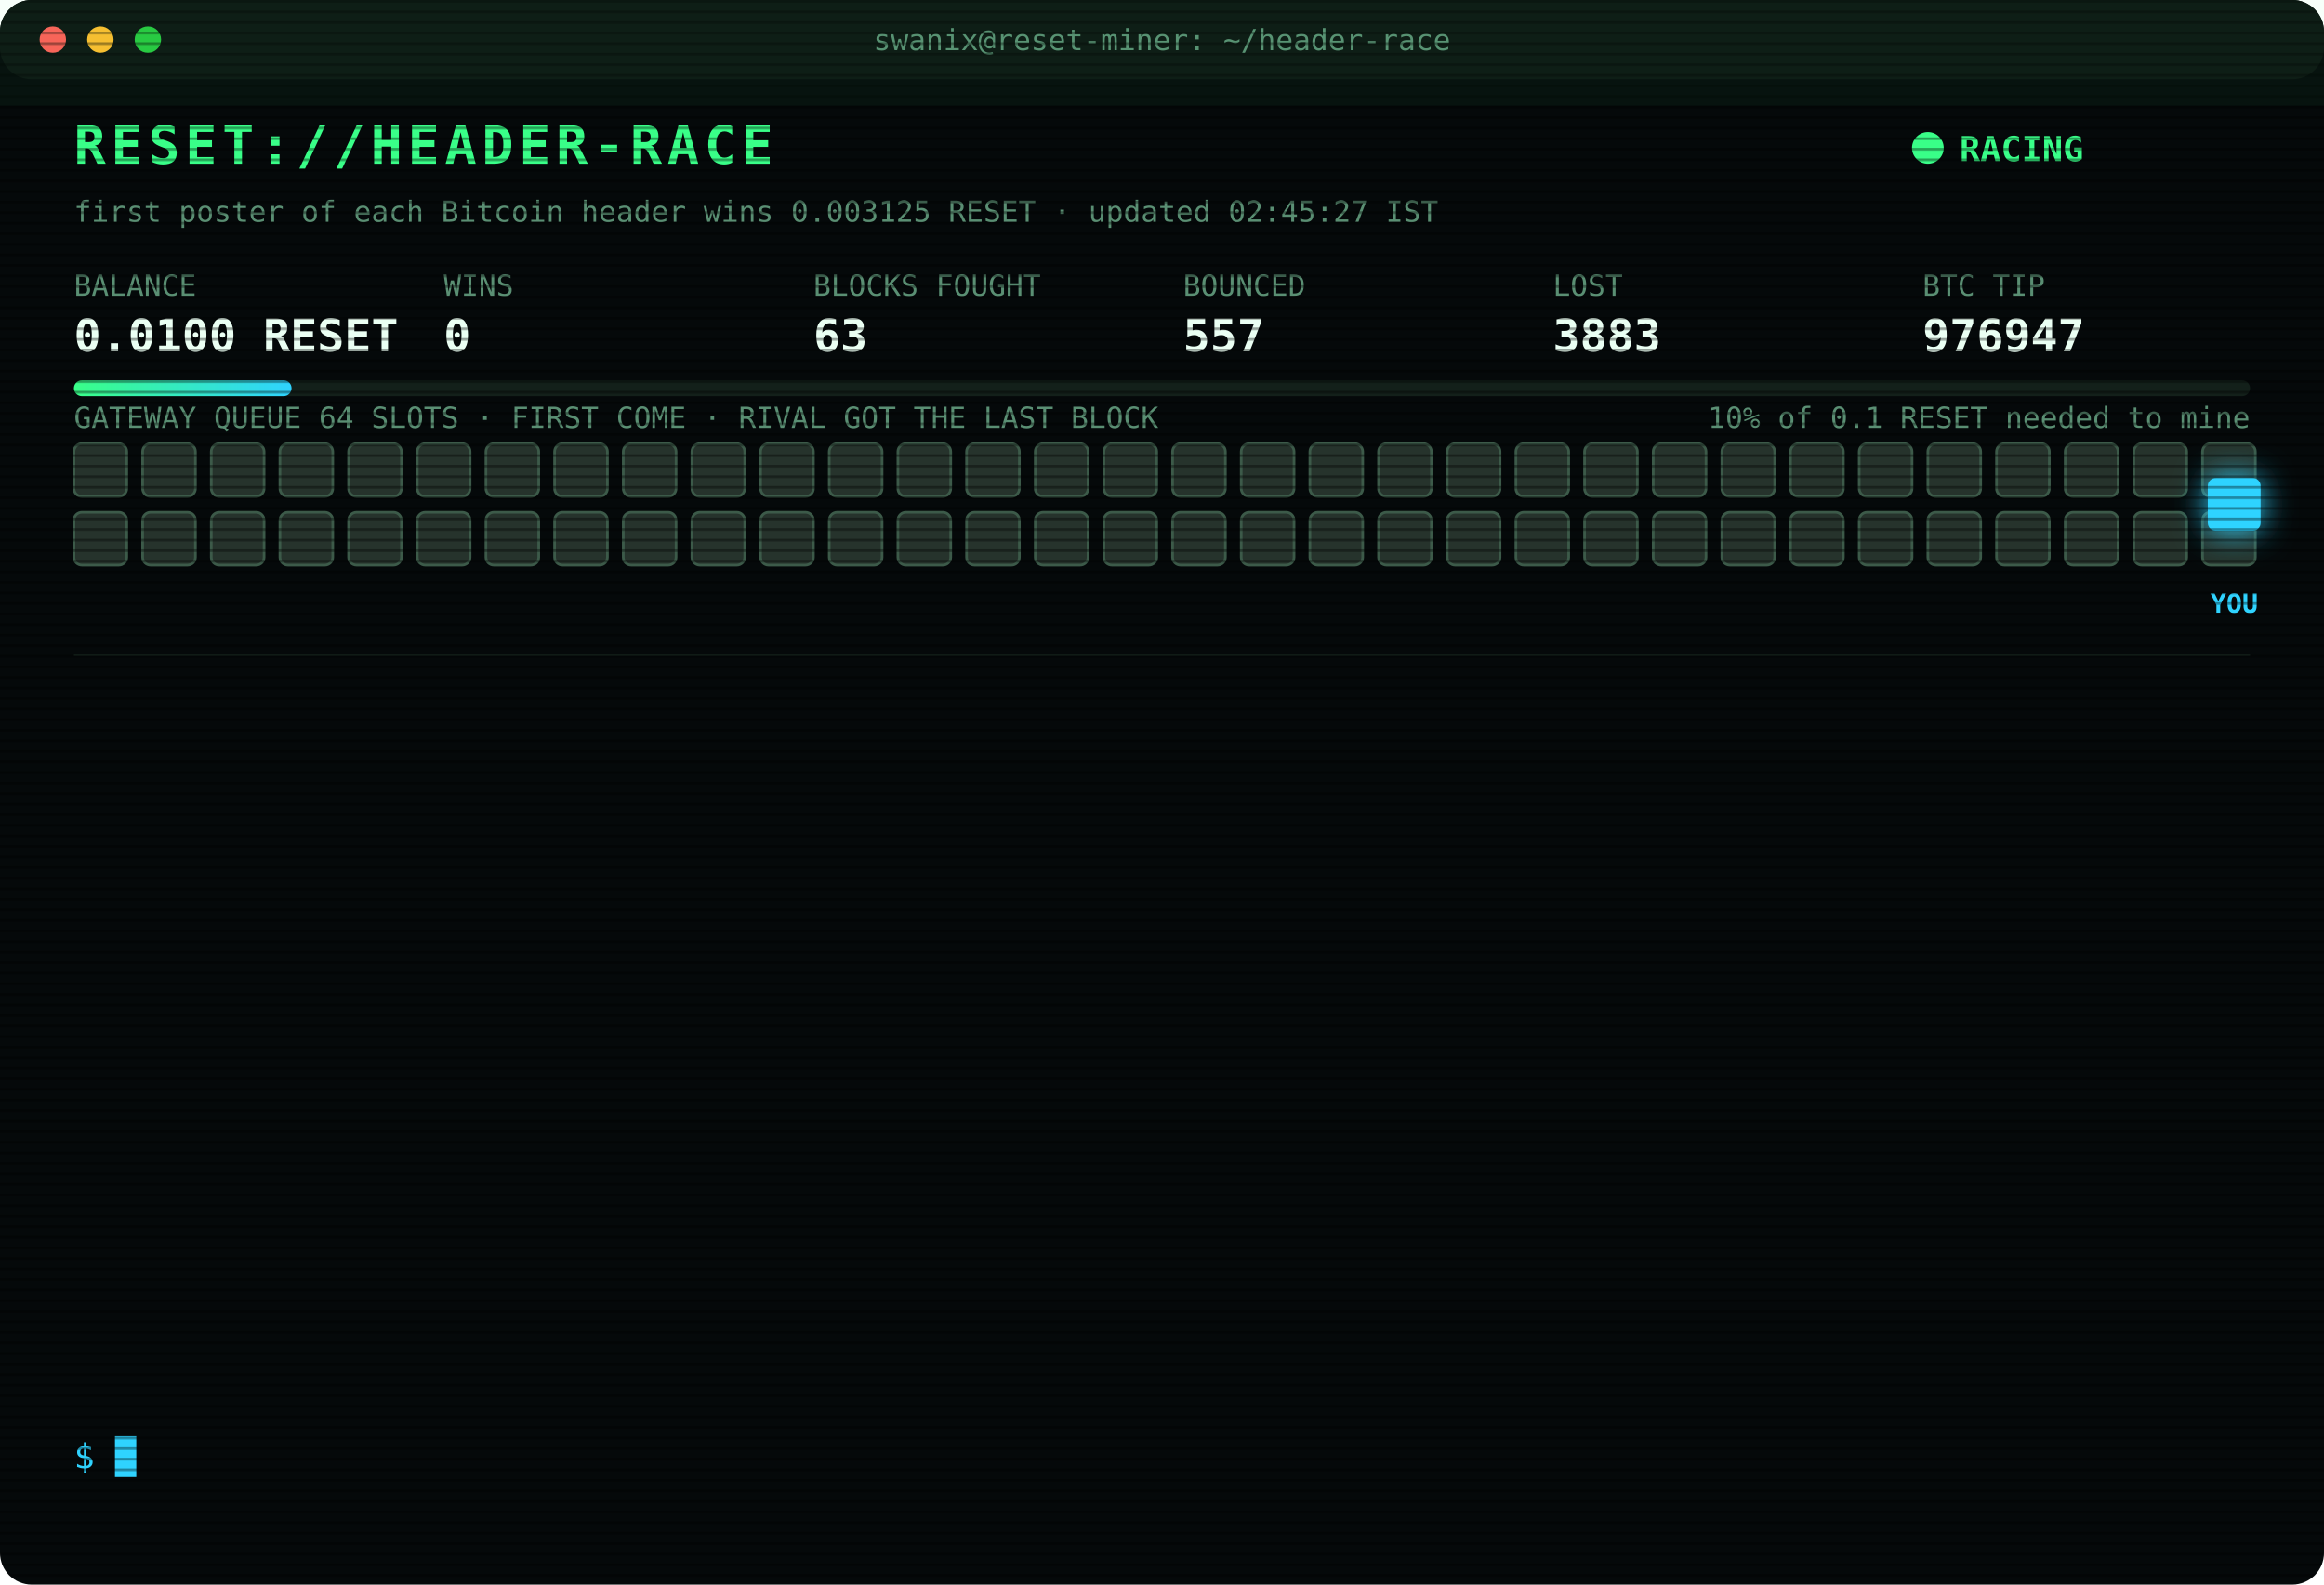
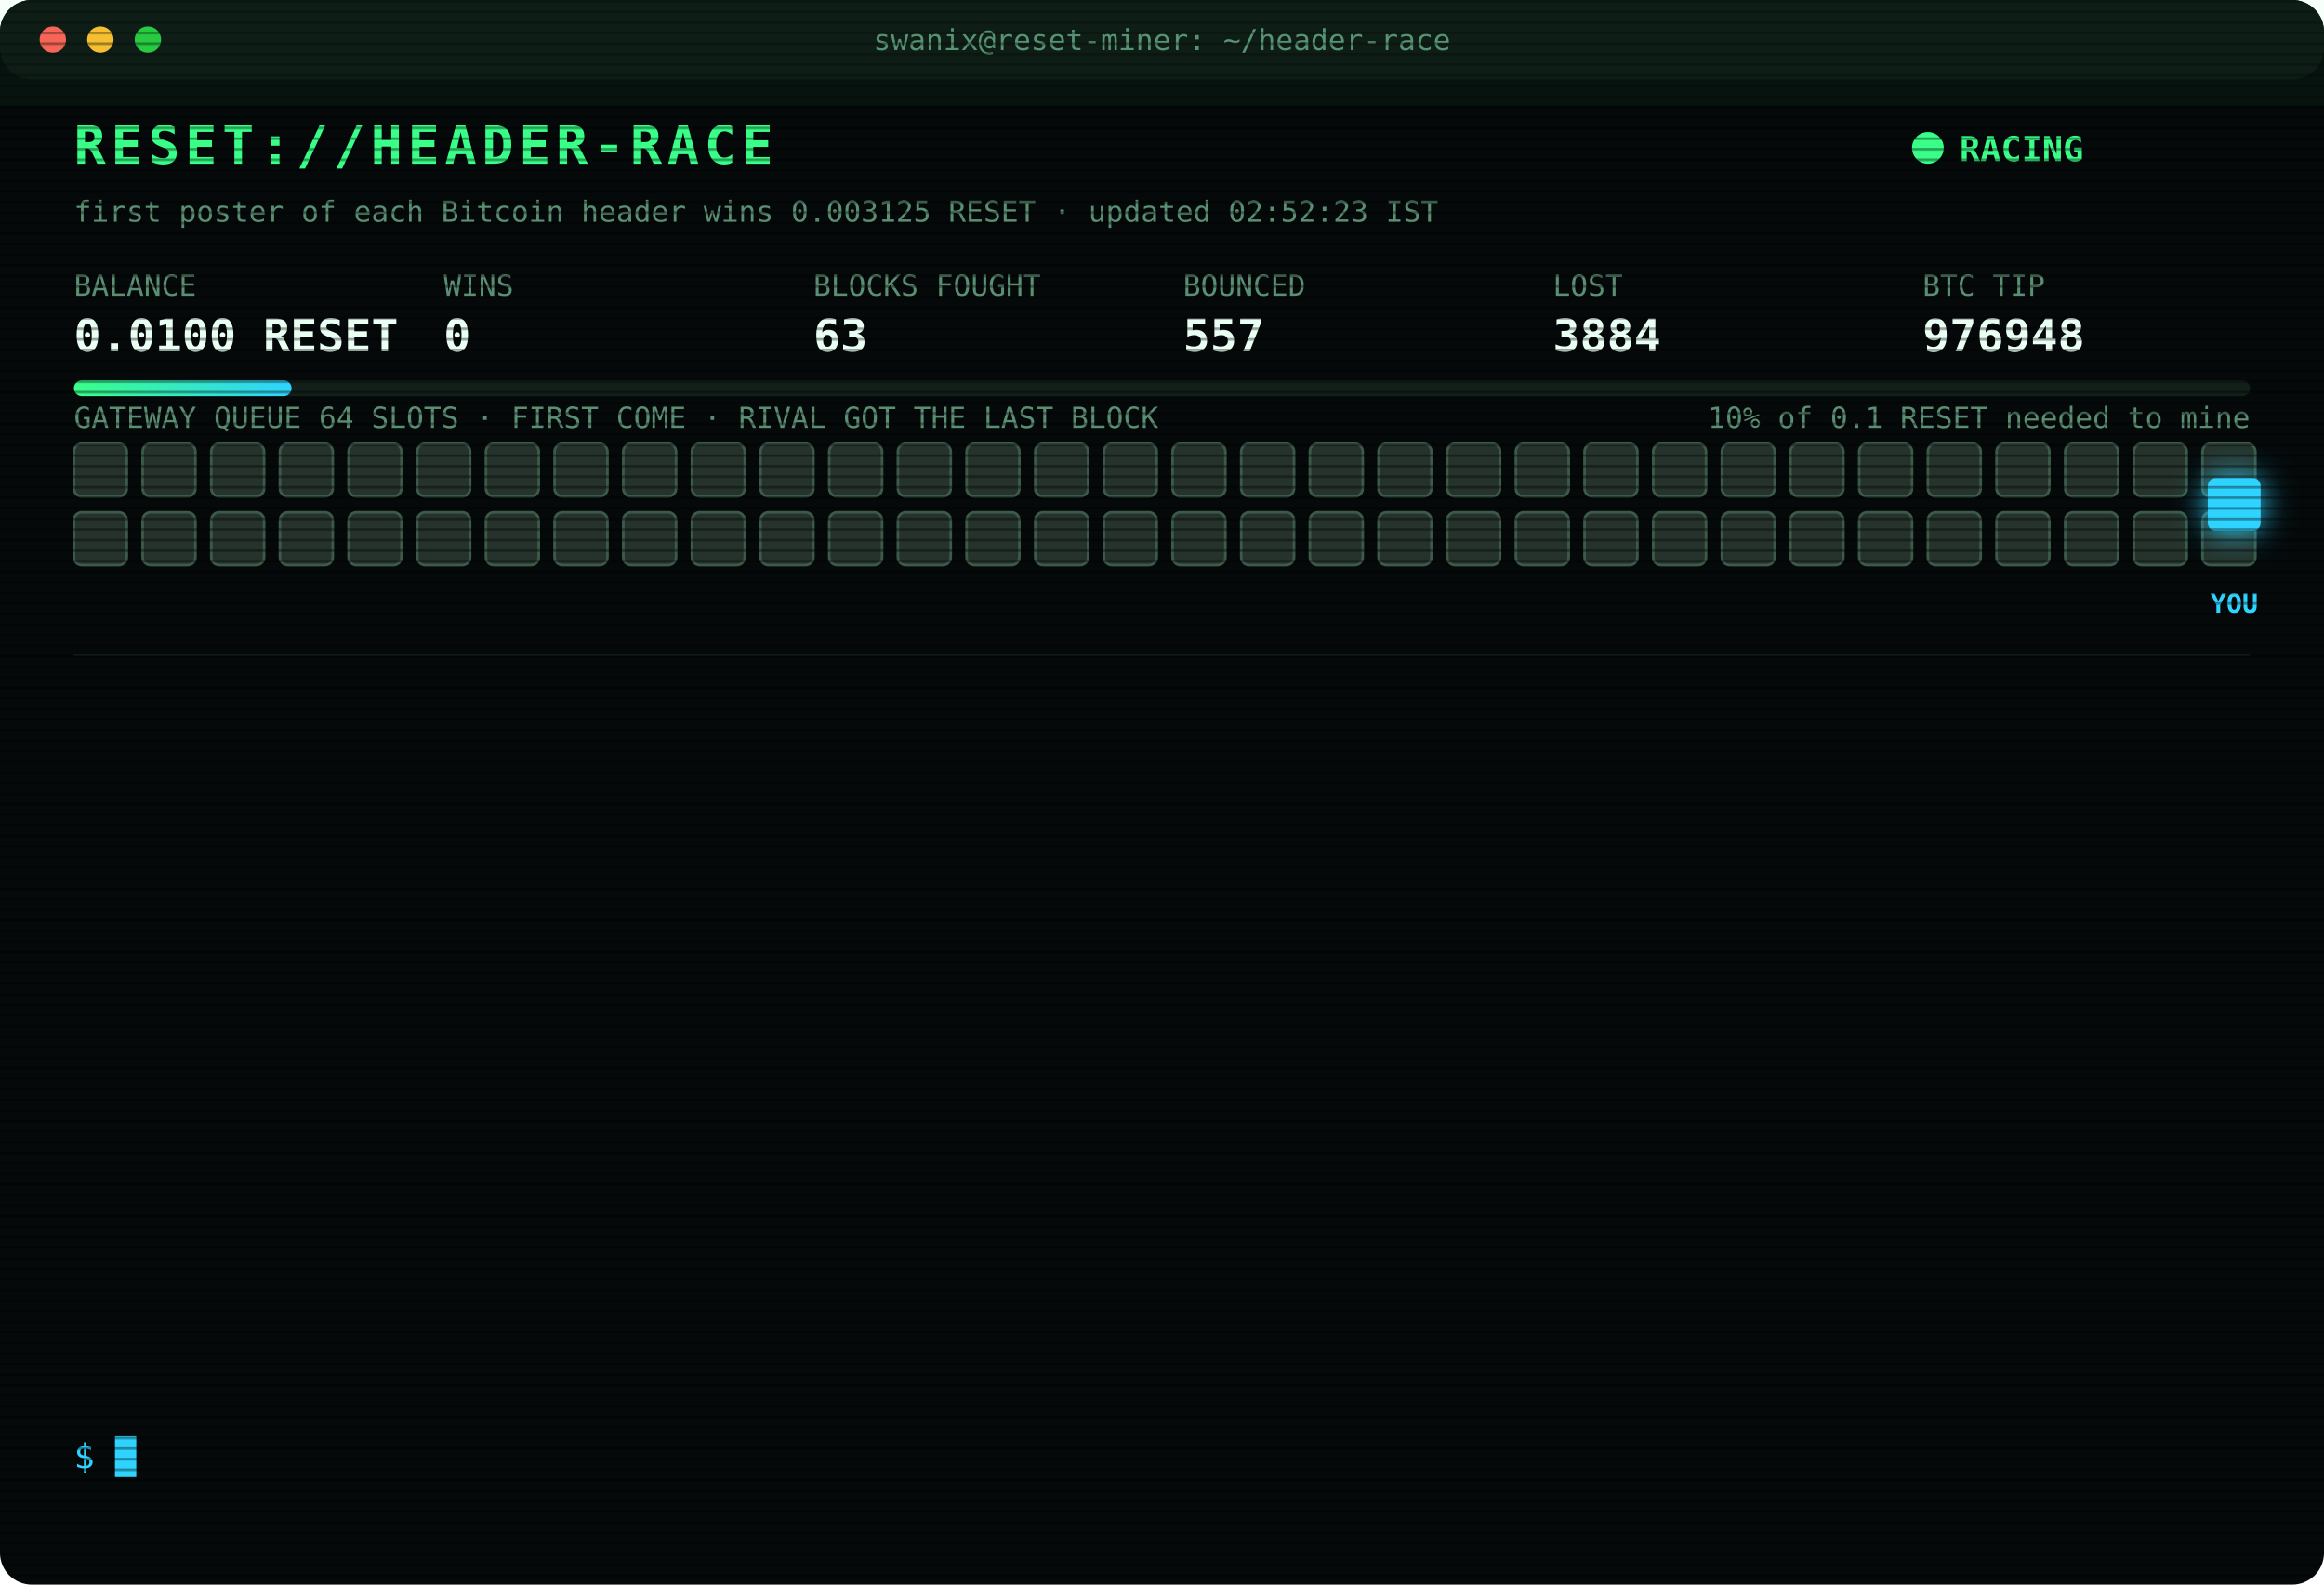
<svg xmlns="http://www.w3.org/2000/svg" width="880" height="600" viewBox="0 0 880 600" font-family="ui-monospace,SFMono-Regular,Menlo,Consolas,monospace">
  <style>
text{font-size:13px;fill:#7CFFB2}
.title{font-size:20px;font-weight:700;fill:#39FF88;letter-spacing:2px;animation:glitch 3s infinite steps(1)}
.sub{fill:#2fd3ff}.k{fill:#5a8f73;font-size:11px}.v{font-size:17px;font-weight:700;fill:#eafff3}
.ts{fill:#3f6b56}.boot{fill:#2fd3ff}.dim{fill:#5a8f73}.bad{fill:#ff4d6d}.warn{fill:#ffd23f}.mag{fill:#ff5cf0}.win{fill:#39FF88;font-weight:700}
.tag{font-size:10px;fill:#2fd3ff;font-weight:700}
.rival{fill:#26332c;stroke:#3c5a49;animation:jam 1.2s infinite alternate}
.idle{fill:#141c18;stroke:#22302a;animation:breathe 4s infinite}
.me{fill:#2fd3ff;filter:drop-shadow(0 0 6px #2fd3ff)}
.hover{animation:nudge 1.1s infinite ease-in-out}.bounce{animation:kick 1.4s infinite}
.ln{opacity:0;animation:in .4s forwards}
.cur{animation:blink 1s infinite steps(1)}
.scan{animation:scan 6s infinite linear}
.led{animation:blink 1.4s infinite}
@keyframes in{from{opacity:0;transform:translateX(-6px)}to{opacity:1;transform:none}}
@keyframes blink{50%{opacity:0}}
@keyframes jam{to{fill:#33463b}}
@keyframes breathe{50%{opacity:.4}}
@keyframes nudge{50%{transform:translateX(-10px)}}
@keyframes kick{0%,100%{transform:none}30%{transform:translateX(-14px)}55%{transform:translateX(10px) translateY(-6px)}}
@keyframes glitch{0%,92%{transform:none}93%{transform:translateX(2px);fill:#ff4d6d}95%{transform:translateX(-2px);fill:#2fd3ff}97%{transform:none}}
@keyframes scan{from{transform:translateY(-40px)}to{transform:translateY(600px)}}
</style>
  <defs>
    <pattern id="sl" width="4" height="4" patternUnits="userSpaceOnUse">
      <rect width="4" height="1" fill="#000" opacity=".35" />
    </pattern>
    <linearGradient id="bar">
      <stop offset="0" stop-color="#39FF88" />
      <stop offset="1" stop-color="#2fd3ff" />
    </linearGradient>
  </defs>
  <rect width="880" height="600" rx="12" fill="#05090a" />
  <rect width="880" height="30" rx="12" fill="#0d1512" />
  <circle cx="20" cy="15" r="5" fill="#ff5f57" />
  <circle cx="38" cy="15" r="5" fill="#febc2e" />
  <circle cx="56" cy="15" r="5" fill="#28c840" />
  <text x="440" y="19" text-anchor="middle" class="k">swanix@reset-miner: ~/header-race</text>
  <text x="28" y="62" class="title">RESET://HEADER-RACE</text>
  <circle class="led" cx="730" cy="56" r="6" fill="#39FF88" />
  <text x="742" y="61" class="win">RACING</text>
-   <text x="28" y="84" class="k">first poster of each Bitcoin header wins 0.003125 RESET · updated 02:45:27 IST</text>
+   <text x="28" y="84" class="k">first poster of each Bitcoin header wins 0.003125 RESET · updated 02:52:23 IST</text>
  <text x="28" y="112" class="k">BALANCE</text>
  <text x="28" y="133" class="v">0.0100 RESET</text>
  <text x="168" y="112" class="k">WINS</text>
  <text x="168" y="133" class="v">0</text>
  <text x="308" y="112" class="k">BLOCKS FOUGHT</text>
  <text x="308" y="133" class="v">63</text>
  <text x="448" y="112" class="k">BOUNCED</text>
  <text x="448" y="133" class="v">557</text>
  <text x="588" y="112" class="k">LOST</text>
-   <text x="588" y="133" class="v">3883</text>
+   <text x="588" y="133" class="v">3884</text>
  <text x="728" y="112" class="k">BTC TIP</text>
-   <text x="728" y="133" class="v">976947</text>
+   <text x="728" y="133" class="v">976948</text>
  <rect x="28" y="144" width="824" height="6" rx="3" fill="#13201a" />
  <rect x="28" y="144" width="82.4" height="6" rx="3" fill="url(#bar)" />
  <text x="852" y="162" text-anchor="end" class="k">10% of 0.1 RESET needed to mine</text>
  <text x="28" y="162" class="k">GATEWAY QUEUE 64 SLOTS · FIRST COME · RIVAL GOT THE LAST BLOCK</text>
  <rect class="rival" x="28" y="168" width="20" height="20" rx="3" style="animation-delay:0.00s" />
  <rect class="rival" x="54" y="168" width="20" height="20" rx="3" style="animation-delay:0.05s" />
  <rect class="rival" x="80" y="168" width="20" height="20" rx="3" style="animation-delay:0.10s" />
  <rect class="rival" x="106" y="168" width="20" height="20" rx="3" style="animation-delay:0.15s" />
  <rect class="rival" x="132" y="168" width="20" height="20" rx="3" style="animation-delay:0.20s" />
  <rect class="rival" x="158" y="168" width="20" height="20" rx="3" style="animation-delay:0.25s" />
  <rect class="rival" x="184" y="168" width="20" height="20" rx="3" style="animation-delay:0.30s" />
  <rect class="rival" x="210" y="168" width="20" height="20" rx="3" style="animation-delay:0.35s" />
  <rect class="rival" x="236" y="168" width="20" height="20" rx="3" style="animation-delay:0.40s" />
  <rect class="rival" x="262" y="168" width="20" height="20" rx="3" style="animation-delay:0.45s" />
  <rect class="rival" x="288" y="168" width="20" height="20" rx="3" style="animation-delay:0.50s" />
  <rect class="rival" x="314" y="168" width="20" height="20" rx="3" style="animation-delay:0.55s" />
  <rect class="rival" x="340" y="168" width="20" height="20" rx="3" style="animation-delay:0.60s" />
  <rect class="rival" x="366" y="168" width="20" height="20" rx="3" style="animation-delay:0.65s" />
  <rect class="rival" x="392" y="168" width="20" height="20" rx="3" style="animation-delay:0.70s" />
  <rect class="rival" x="418" y="168" width="20" height="20" rx="3" style="animation-delay:0.75s" />
  <rect class="rival" x="444" y="168" width="20" height="20" rx="3" style="animation-delay:0.80s" />
  <rect class="rival" x="470" y="168" width="20" height="20" rx="3" style="animation-delay:0.85s" />
  <rect class="rival" x="496" y="168" width="20" height="20" rx="3" style="animation-delay:0.90s" />
  <rect class="rival" x="522" y="168" width="20" height="20" rx="3" style="animation-delay:0.95s" />
  <rect class="rival" x="548" y="168" width="20" height="20" rx="3" style="animation-delay:1.00s" />
  <rect class="rival" x="574" y="168" width="20" height="20" rx="3" style="animation-delay:1.05s" />
  <rect class="rival" x="600" y="168" width="20" height="20" rx="3" style="animation-delay:1.10s" />
  <rect class="rival" x="626" y="168" width="20" height="20" rx="3" style="animation-delay:1.15s" />
  <rect class="rival" x="652" y="168" width="20" height="20" rx="3" style="animation-delay:1.20s" />
  <rect class="rival" x="678" y="168" width="20" height="20" rx="3" style="animation-delay:1.25s" />
  <rect class="rival" x="704" y="168" width="20" height="20" rx="3" style="animation-delay:1.30s" />
  <rect class="rival" x="730" y="168" width="20" height="20" rx="3" style="animation-delay:1.35s" />
  <rect class="rival" x="756" y="168" width="20" height="20" rx="3" style="animation-delay:1.40s" />
  <rect class="rival" x="782" y="168" width="20" height="20" rx="3" style="animation-delay:1.45s" />
  <rect class="rival" x="808" y="168" width="20" height="20" rx="3" style="animation-delay:1.50s" />
  <rect class="rival" x="834" y="168" width="20" height="20" rx="3" style="animation-delay:1.55s" />
  <rect class="rival" x="28" y="194" width="20" height="20" rx="3" style="animation-delay:1.60s" />
  <rect class="rival" x="54" y="194" width="20" height="20" rx="3" style="animation-delay:1.65s" />
  <rect class="rival" x="80" y="194" width="20" height="20" rx="3" style="animation-delay:1.70s" />
  <rect class="rival" x="106" y="194" width="20" height="20" rx="3" style="animation-delay:1.75s" />
  <rect class="rival" x="132" y="194" width="20" height="20" rx="3" style="animation-delay:1.80s" />
  <rect class="rival" x="158" y="194" width="20" height="20" rx="3" style="animation-delay:1.85s" />
  <rect class="rival" x="184" y="194" width="20" height="20" rx="3" style="animation-delay:1.90s" />
  <rect class="rival" x="210" y="194" width="20" height="20" rx="3" style="animation-delay:1.95s" />
  <rect class="rival" x="236" y="194" width="20" height="20" rx="3" style="animation-delay:2.00s" />
  <rect class="rival" x="262" y="194" width="20" height="20" rx="3" style="animation-delay:2.05s" />
  <rect class="rival" x="288" y="194" width="20" height="20" rx="3" style="animation-delay:2.10s" />
  <rect class="rival" x="314" y="194" width="20" height="20" rx="3" style="animation-delay:2.15s" />
  <rect class="rival" x="340" y="194" width="20" height="20" rx="3" style="animation-delay:2.20s" />
  <rect class="rival" x="366" y="194" width="20" height="20" rx="3" style="animation-delay:2.25s" />
  <rect class="rival" x="392" y="194" width="20" height="20" rx="3" style="animation-delay:2.30s" />
  <rect class="rival" x="418" y="194" width="20" height="20" rx="3" style="animation-delay:2.35s" />
  <rect class="rival" x="444" y="194" width="20" height="20" rx="3" style="animation-delay:2.40s" />
  <rect class="rival" x="470" y="194" width="20" height="20" rx="3" style="animation-delay:2.45s" />
  <rect class="rival" x="496" y="194" width="20" height="20" rx="3" style="animation-delay:2.50s" />
  <rect class="rival" x="522" y="194" width="20" height="20" rx="3" style="animation-delay:2.55s" />
  <rect class="rival" x="548" y="194" width="20" height="20" rx="3" style="animation-delay:2.60s" />
  <rect class="rival" x="574" y="194" width="20" height="20" rx="3" style="animation-delay:2.65s" />
  <rect class="rival" x="600" y="194" width="20" height="20" rx="3" style="animation-delay:2.70s" />
  <rect class="rival" x="626" y="194" width="20" height="20" rx="3" style="animation-delay:2.75s" />
  <rect class="rival" x="652" y="194" width="20" height="20" rx="3" style="animation-delay:2.80s" />
  <rect class="rival" x="678" y="194" width="20" height="20" rx="3" style="animation-delay:2.85s" />
  <rect class="rival" x="704" y="194" width="20" height="20" rx="3" style="animation-delay:2.90s" />
  <rect class="rival" x="730" y="194" width="20" height="20" rx="3" style="animation-delay:2.95s" />
  <rect class="rival" x="756" y="194" width="20" height="20" rx="3" style="animation-delay:3.00s" />
  <rect class="rival" x="782" y="194" width="20" height="20" rx="3" style="animation-delay:3.05s" />
  <rect class="rival" x="808" y="194" width="20" height="20" rx="3" style="animation-delay:3.10s" />
  <rect class="rival" x="834" y="194" width="20" height="20" rx="3" style="animation-delay:3.15s" />
  <g class="hover">
    <rect class="me" x="836" y="181" width="20" height="20" rx="3" />
    <text class="tag" x="846" y="232" text-anchor="middle">YOU</text>
  </g>
  <line x1="28" x2="852" y1="248" y2="248" stroke="#13201a" />
  <g class="ln" style="animation-delay:0.40s">
-     <text x="28" y="270" class="ts">00:00:33</text>
-     <text x="104" y="270" class="bad">[LOST] #976935 taken by a rival miner</text>
+     <text x="28" y="270" class="ts">00:01:10</text>
+     <text x="104" y="270" class="bad">[LOST] #976936 taken by a rival miner</text>
  </g>
  <g class="ln" style="animation-delay:0.65s">
-     <text x="28" y="292" class="ts">00:01:10</text>
-     <text x="104" y="292" class="bad">[LOST] #976936 taken by a rival miner</text>
+     <text x="28" y="292" class="ts">00:08:34</text>
+     <text x="104" y="292" class="bad">[LOST] #976937 taken by a rival miner</text>
  </g>
  <g class="ln" style="animation-delay:0.90s">
-     <text x="28" y="314" class="ts">00:08:34</text>
-     <text x="104" y="314" class="bad">[LOST] #976937 taken by a rival miner</text>
+     <text x="28" y="314" class="ts">00:18:12</text>
+     <text x="104" y="314" class="bad">[LOST] #976938 taken by a rival miner</text>
  </g>
  <g class="ln" style="animation-delay:1.15s">
-     <text x="28" y="336" class="ts">00:18:12</text>
-     <text x="104" y="336" class="bad">[LOST] #976938 taken by a rival miner</text>
+     <text x="28" y="336" class="ts">00:19:01</text>
+     <text x="104" y="336" class="bad">[LOST] #976939 taken by a rival miner</text>
  </g>
  <g class="ln" style="animation-delay:1.40s">
-     <text x="28" y="358" class="ts">00:19:01</text>
-     <text x="104" y="358" class="bad">[LOST] #976939 taken by a rival miner</text>
+     <text x="28" y="358" class="ts">00:22:18</text>
+     <text x="104" y="358" class="bad">[LOST] #976940 taken by a rival miner</text>
  </g>
  <g class="ln" style="animation-delay:1.65s">
-     <text x="28" y="380" class="ts">00:22:18</text>
-     <text x="104" y="380" class="bad">[LOST] #976940 taken by a rival miner</text>
+     <text x="28" y="380" class="ts">01:11:00</text>
+     <text x="104" y="380" class="bad">[LOST] #976941 taken by a rival miner</text>
  </g>
  <g class="ln" style="animation-delay:1.90s">
-     <text x="28" y="402" class="ts">01:11:00</text>
-     <text x="104" y="402" class="bad">[LOST] #976941 taken by a rival miner</text>
+     <text x="28" y="402" class="ts">01:16:40</text>
+     <text x="104" y="402" class="bad">[LOST] #976942 taken by a rival miner</text>
  </g>
  <g class="ln" style="animation-delay:2.15s">
-     <text x="28" y="424" class="ts">01:16:40</text>
-     <text x="104" y="424" class="bad">[LOST] #976942 taken by a rival miner</text>
+     <text x="28" y="424" class="ts">01:36:36</text>
+     <text x="104" y="424" class="bad">[LOST] #976943 taken by a rival miner</text>
  </g>
  <g class="ln" style="animation-delay:2.40s">
-     <text x="28" y="446" class="ts">01:36:36</text>
-     <text x="104" y="446" class="bad">[LOST] #976943 taken by a rival miner</text>
+     <text x="28" y="446" class="ts">01:59:34</text>
+     <text x="104" y="446" class="bad">[LOST] #976944 taken by a rival miner</text>
  </g>
  <g class="ln" style="animation-delay:2.65s">
-     <text x="28" y="468" class="ts">01:59:34</text>
-     <text x="104" y="468" class="bad">[LOST] #976944 taken by a rival miner</text>
+     <text x="28" y="468" class="ts">02:12:21</text>
+     <text x="104" y="468" class="bad">[LOST] #976945 taken by a rival miner</text>
  </g>
  <g class="ln" style="animation-delay:2.90s">
-     <text x="28" y="490" class="ts">02:12:21</text>
-     <text x="104" y="490" class="bad">[LOST] #976945 taken by a rival miner</text>
+     <text x="28" y="490" class="ts">02:23:16</text>
+     <text x="104" y="490" class="bad">[LOST] #976946 taken by a rival miner</text>
  </g>
  <g class="ln" style="animation-delay:3.15s">
-     <text x="28" y="512" class="ts">02:23:16</text>
-     <text x="104" y="512" class="bad">[LOST] #976946 taken by a rival miner</text>
+     <text x="28" y="512" class="ts">02:37:30</text>
+     <text x="104" y="512" class="bad">[LOST] #976947 taken by a rival miner</text>
  </g>
  <g class="ln" style="animation-delay:3.40s">
-     <text x="28" y="534" class="ts">02:37:30</text>
-     <text x="104" y="534" class="bad">[LOST] #976947 taken by a rival miner</text>
+     <text x="28" y="534" class="ts">02:52:23</text>
+     <text x="104" y="534" class="bad">[LOST] #976948 taken by a rival miner</text>
  </g>
  <text x="28" y="556" class="sub">$ <tspan class="cur">█</tspan>
  </text>
  <rect width="880" height="600" rx="12" fill="url(#sl)" pointer-events="none" />
  <rect class="scan" width="880" height="40" fill="#39FF88" opacity=".04" />
</svg>
